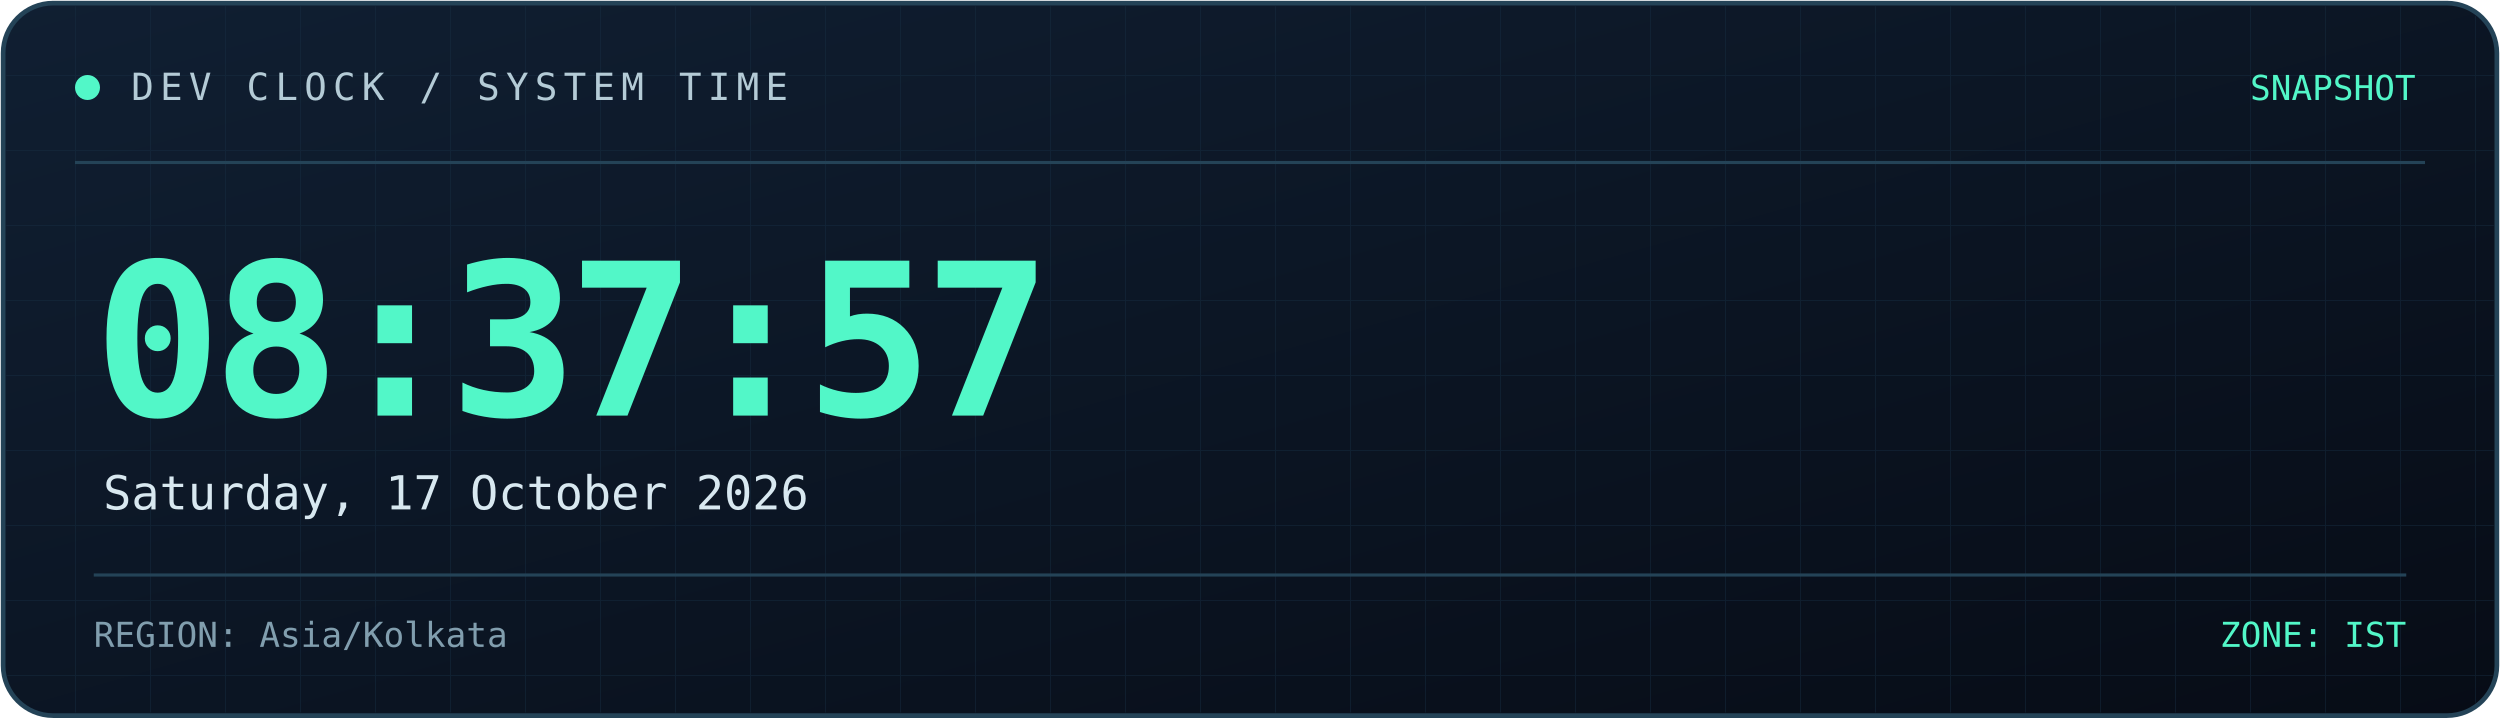
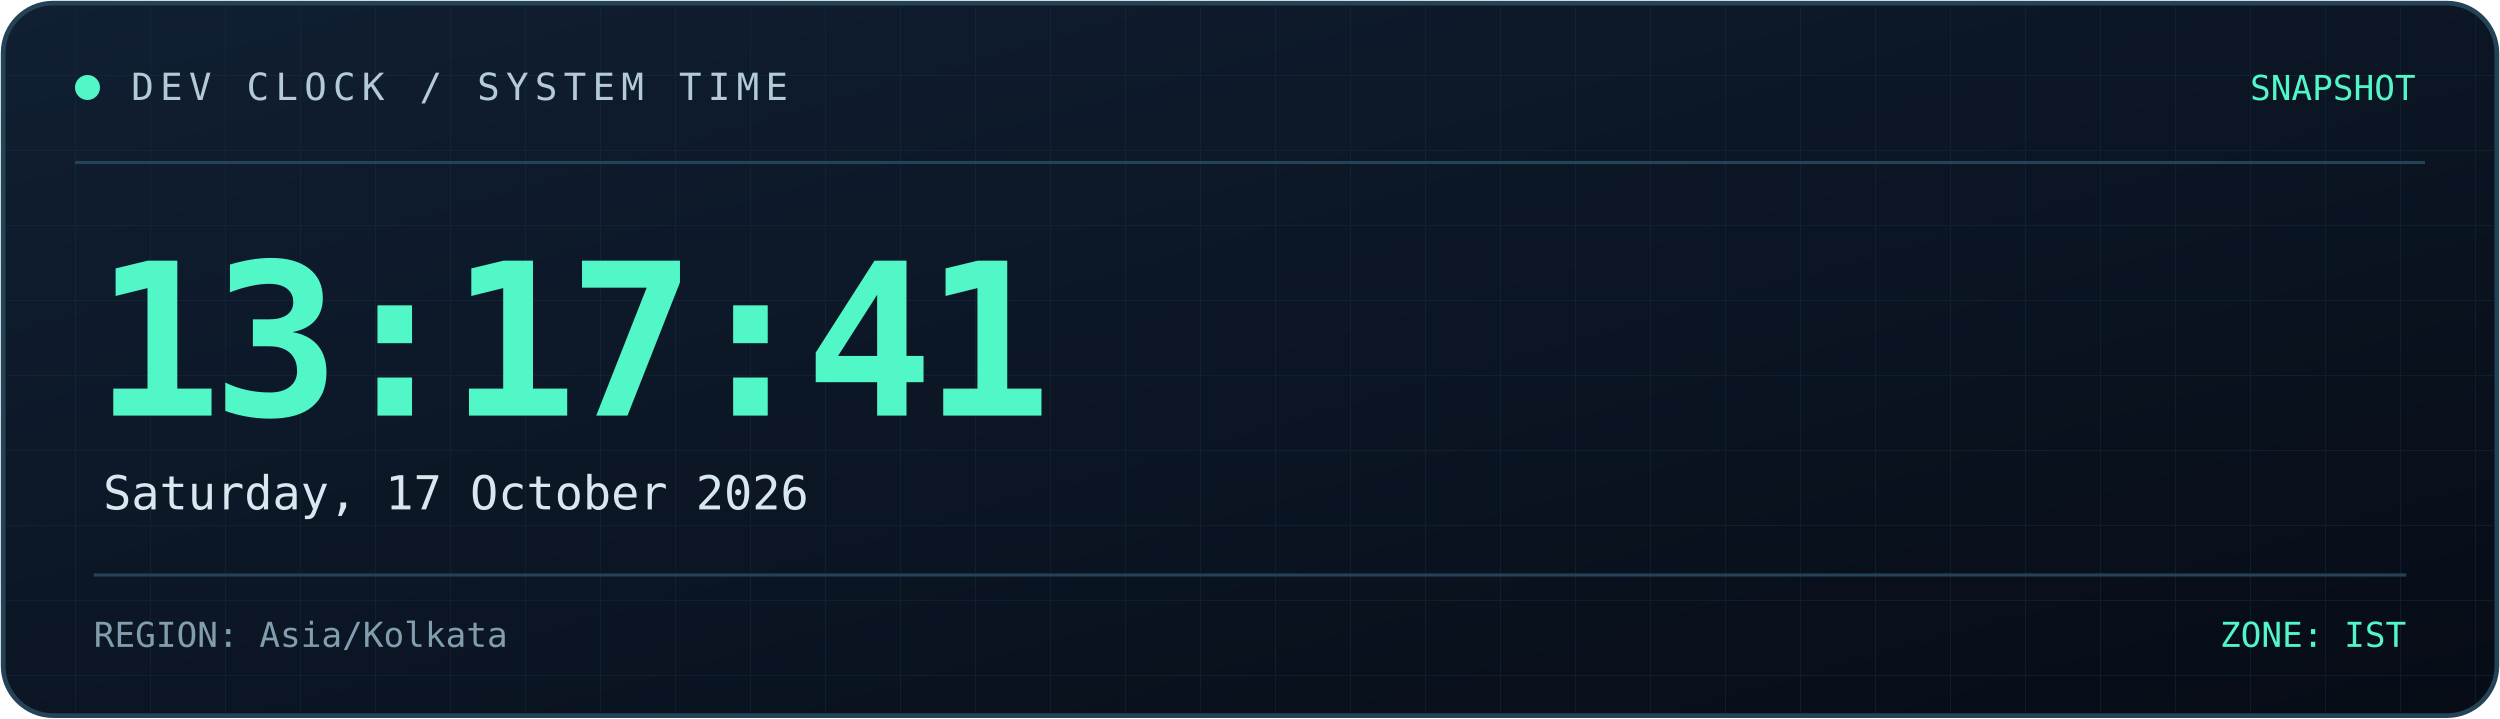
<svg xmlns="http://www.w3.org/2000/svg" width="800" height="230" viewBox="0 0 800 230" role="img" aria-labelledby="title desc">
  <defs>
    <linearGradient id="bg" x1="0" y1="0" x2="1" y2="1">
      <stop offset="0%" stop-color="#101f32" />
      <stop offset="100%" stop-color="#070c16" />
    </linearGradient>
    <linearGradient id="line" x1="0" y1="0" x2="1" y2="0">
      <stop offset="0%" stop-color="#52f7c8" />
      <stop offset="100%" stop-color="#398bff" />
    </linearGradient>
    <pattern id="grid" width="24" height="24" patternUnits="userSpaceOnUse">
      <path d="M24 0H0V24" fill="none" stroke="#173044" stroke-width="0.6" />
    </pattern>
  </defs>
  <rect x="1" y="1" width="798" height="228" rx="16" fill="url(#bg)" stroke="#244357" stroke-width="1.5" />
  <rect x="2" y="2" width="796" height="226" rx="15" fill="url(#grid)" opacity="0.45" />
  <path d="M24 52H776" stroke="#244357" />
  <path d="M24 53H185" stroke="url(#line)" stroke-width="2" />
  <circle cx="28" cy="28" r="4" fill="#52f7c8" />
  <text x="42" y="32" fill="#b4cbd6" font-size="12" font-family="monospace" letter-spacing="2">
    DEV CLOCK / SYSTEM TIME
  </text>
  <text x="773" y="32" text-anchor="end" fill="#52f7c8" font-size="11" font-family="monospace">
    SNAPSHOT
  </text>
  <text x="30" y="133" fill="#52f7c8" font-size="68" font-weight="700" font-family="monospace" letter-spacing="-3">
-     08:37:57
+     13:17:41
  </text>
  <text x="33" y="163" fill="#d8e8f0" font-size="15" font-family="monospace">
    Saturday, 17 October 2026
  </text>
  <path d="M30 184H770" stroke="#244357" />
  <text x="30" y="207" fill="#819eae" font-size="11" font-family="monospace">
    REGION: Asia/Kolkata
  </text>
  <text x="770" y="207" text-anchor="end" fill="#52f7c8" font-size="11" font-family="monospace">
    ZONE: IST
  </text>
</svg>
